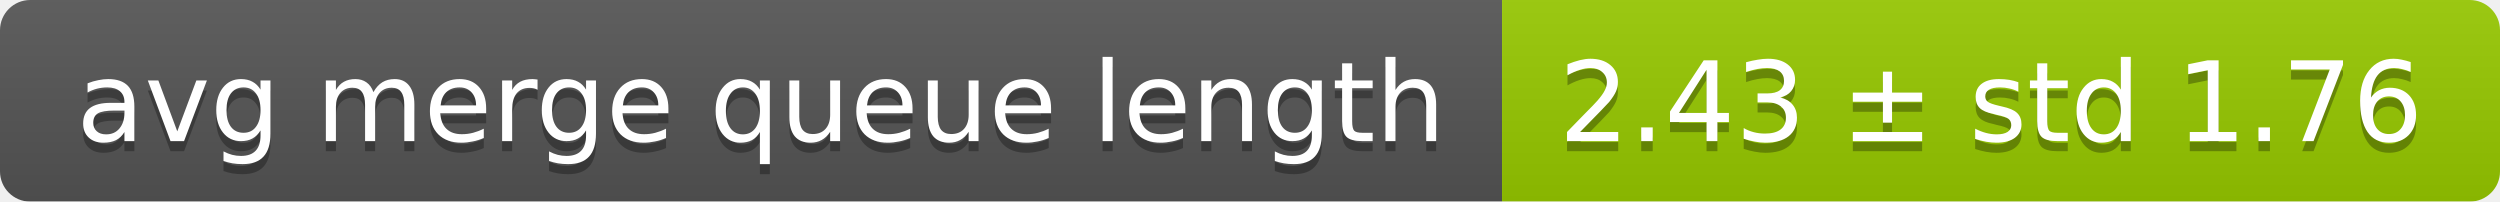
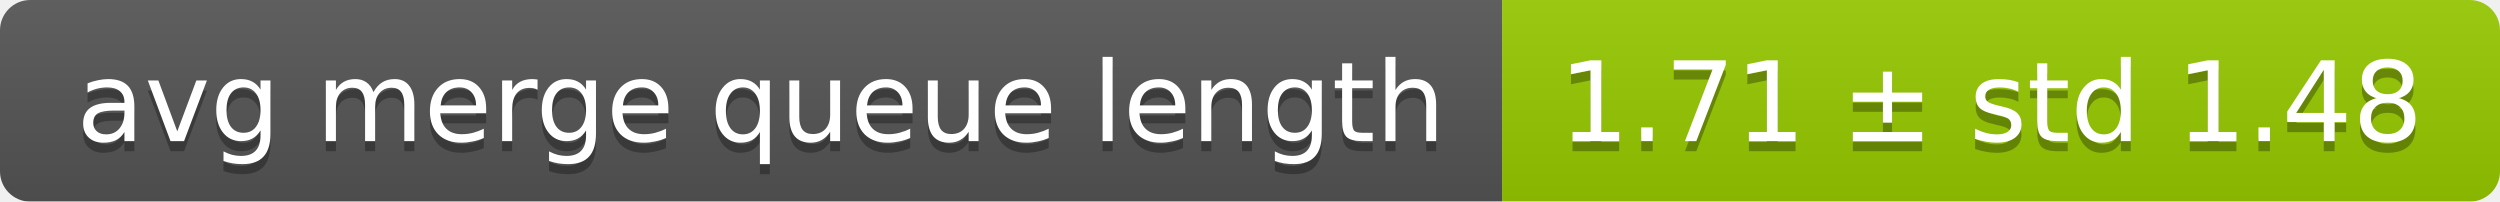
<svg xmlns="http://www.w3.org/2000/svg" width="248" height="20">
  <linearGradient id="smooth" x2="0" y2="100%">
    <stop offset="0" stop-color="#bbb" stop-opacity=".1" />
    <stop offset="1" stop-opacity=".1" />
  </linearGradient>
  <mask id="round">
    <rect width="248" height="20" rx="3" fill="#fff" />
  </mask>
  <g mask="url(#round)">
    <rect width="149" height="20" fill="#555" />
    <rect x="149" width="99" height="20" fill="#97ca00" />
    <rect width="248" height="20" fill="url(#smooth)" />
  </g>
  <g fill="#fff" text-anchor="middle" font-family="DejaVu Sans,Verdana,Geneva,sans-serif" font-size="11">
    <text x="75.5" y="15" fill="#010101" fill-opacity=".3">avg merge queue length</text>
    <text x="75.5" y="14">avg merge queue length</text>
-     <text x="197.5" y="15" fill="#010101" fill-opacity=".3">2.43 ± std 1.76</text>
-     <text x="197.5" y="14">2.43 ± std 1.76</text>
+     <text x="197.5" y="15" fill="#010101" fill-opacity=".3">1.71 ± std 1.48</text>
+     <text x="197.5" y="14">1.71 ± std 1.48</text>
  </g>
</svg>
